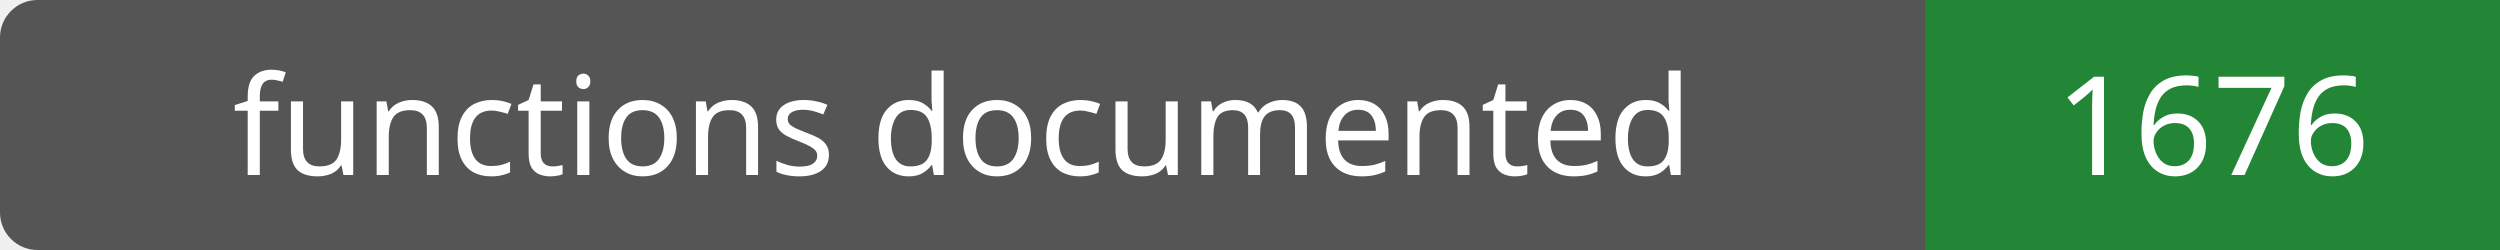
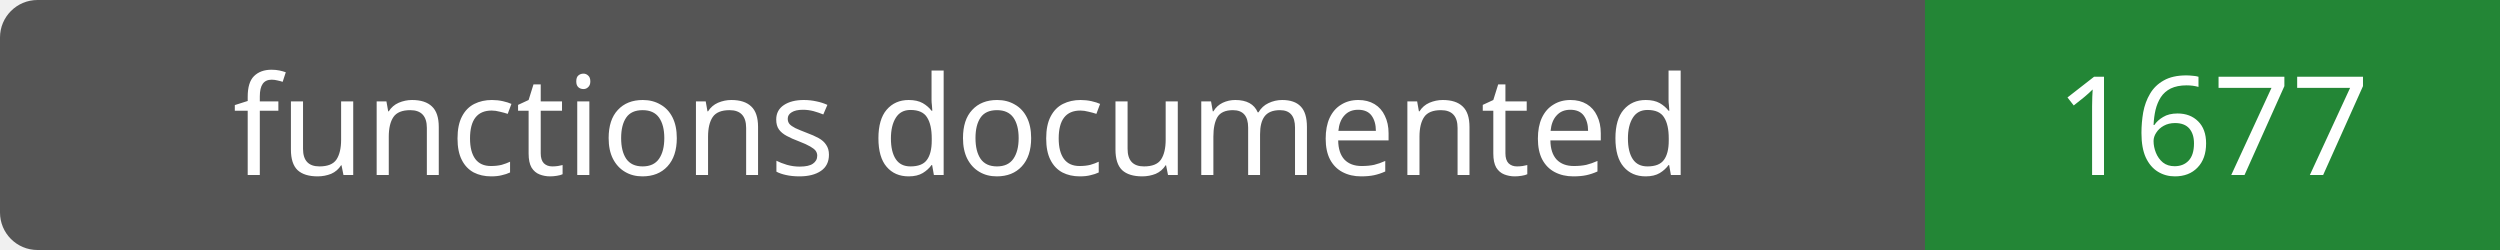
- <svg xmlns="http://www.w3.org/2000/svg" width="200" height="20" role="img" aria-label="functions documented: 1676">
+ <svg xmlns="http://www.w3.org/2000/svg" width="200" height="20" role="img" aria-label="functions documented: 1677">
  <rect width="200" height="20" rx="3" fill="#555" />
  <path fill="#238636" d="M154 0h46v20H154z" />
  <g fill="#fff" text-anchor="middle" font-family="Verdana,sans-serif" font-size="11">
    <text x="77.0" y="14">functions documented</text>
-     <text x="177.0" y="14">1676</text>
+     <text x="177.0" y="14">1677</text>
  </g>
</svg>
